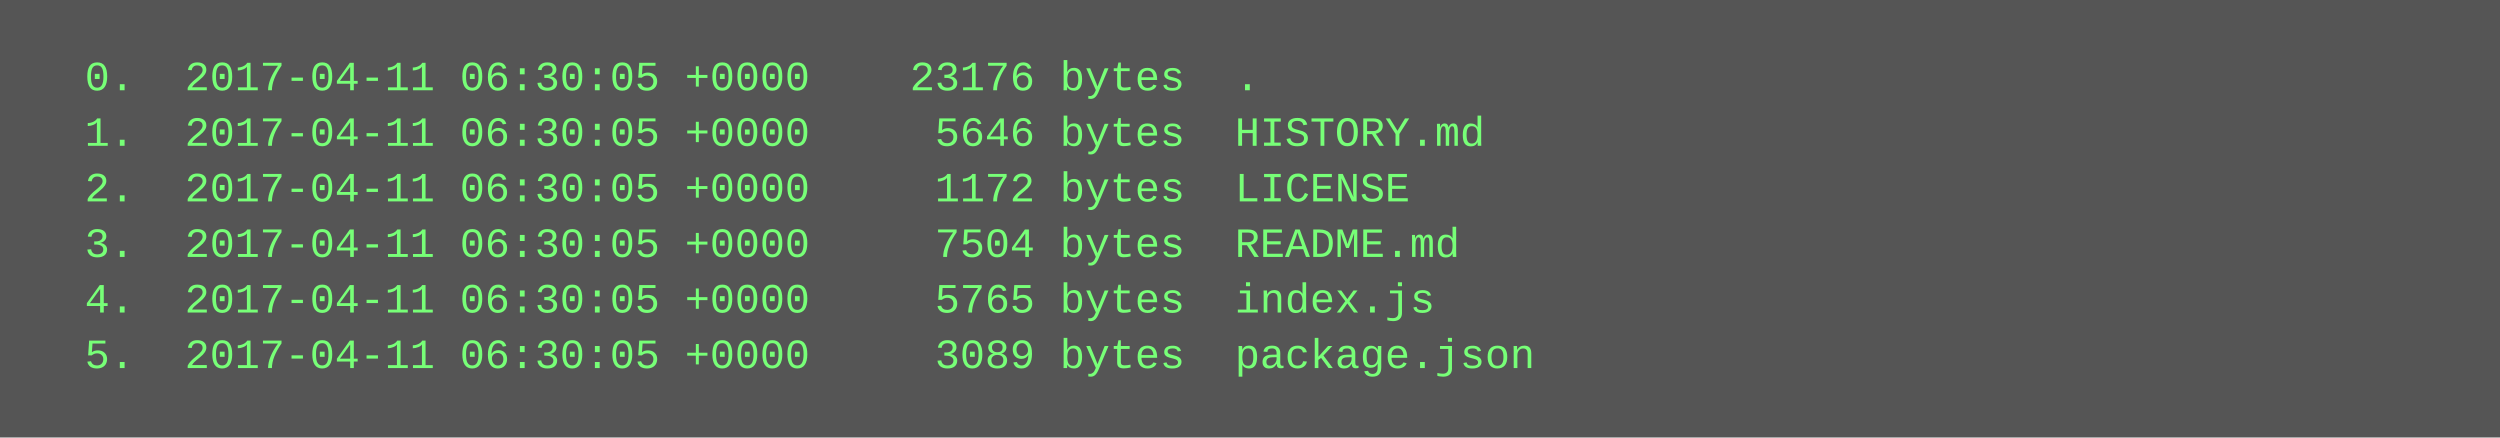
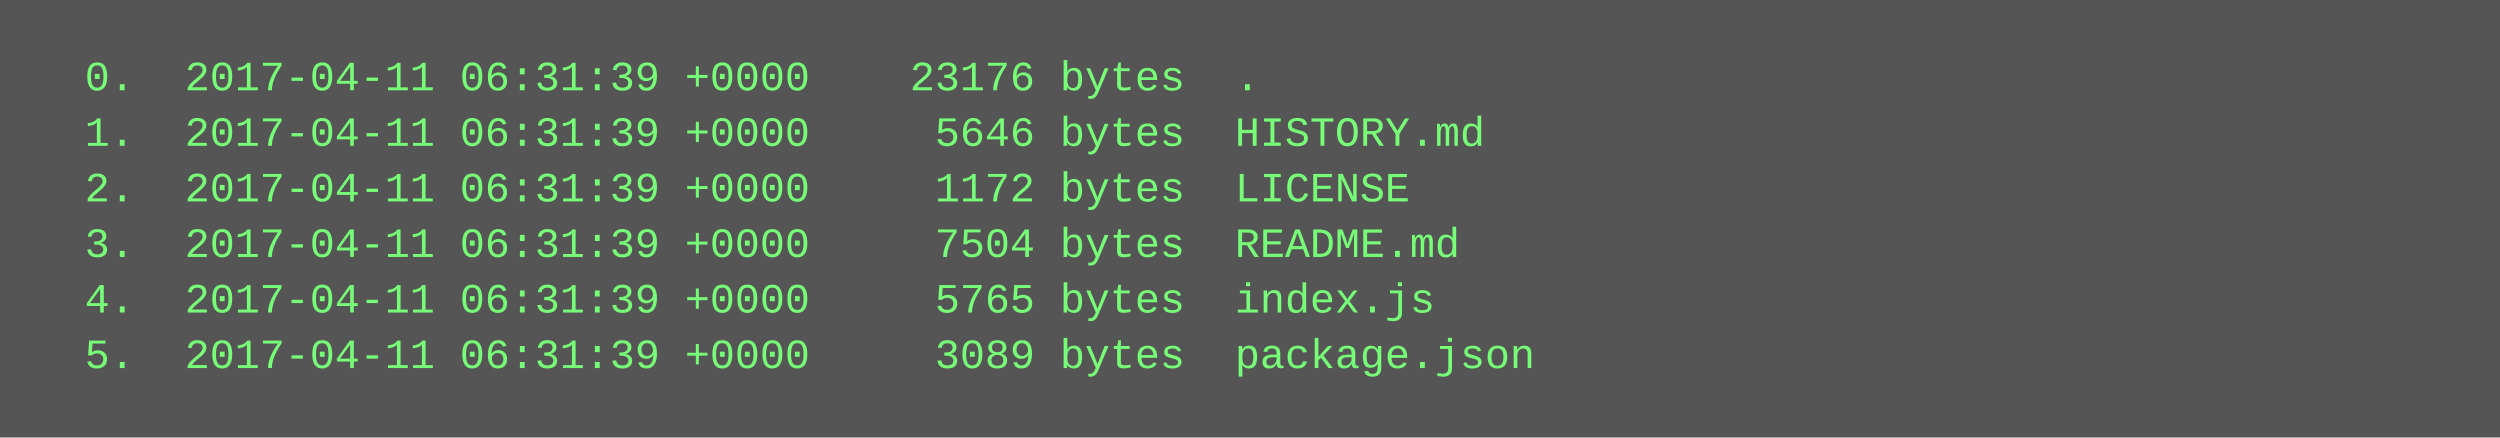
<svg xmlns="http://www.w3.org/2000/svg" height="126" width="720">
  <rect height="126" fill="#555" width="720" />
  <text fill="#7f7" font-family="Courier New" font-size="12" xml:space="preserve">
-     <tspan x="10" y="26">  0.  2017-04-11 06:30:05 +0000    23176 bytes  .</tspan>
-     <tspan x="10" y="42">  1.  2017-04-11 06:30:05 +0000     5646 bytes  HISTORY.md</tspan>
-     <tspan x="10" y="58">  2.  2017-04-11 06:30:05 +0000     1172 bytes  LICENSE</tspan>
-     <tspan x="10" y="74">  3.  2017-04-11 06:30:05 +0000     7504 bytes  README.md</tspan>
-     <tspan x="10" y="90">  4.  2017-04-11 06:30:05 +0000     5765 bytes  index.js</tspan>
-     <tspan x="10" y="106">  5.  2017-04-11 06:30:05 +0000     3089 bytes  package.json</tspan>
+     <tspan x="10" y="26">  0.  2017-04-11 06:31:39 +0000    23176 bytes  .</tspan>
+     <tspan x="10" y="42">  1.  2017-04-11 06:31:39 +0000     5646 bytes  HISTORY.md</tspan>
+     <tspan x="10" y="58">  2.  2017-04-11 06:31:39 +0000     1172 bytes  LICENSE</tspan>
+     <tspan x="10" y="74">  3.  2017-04-11 06:31:39 +0000     7504 bytes  README.md</tspan>
+     <tspan x="10" y="90">  4.  2017-04-11 06:31:39 +0000     5765 bytes  index.js</tspan>
+     <tspan x="10" y="106">  5.  2017-04-11 06:31:39 +0000     3089 bytes  package.json</tspan>
  </text>
</svg>
